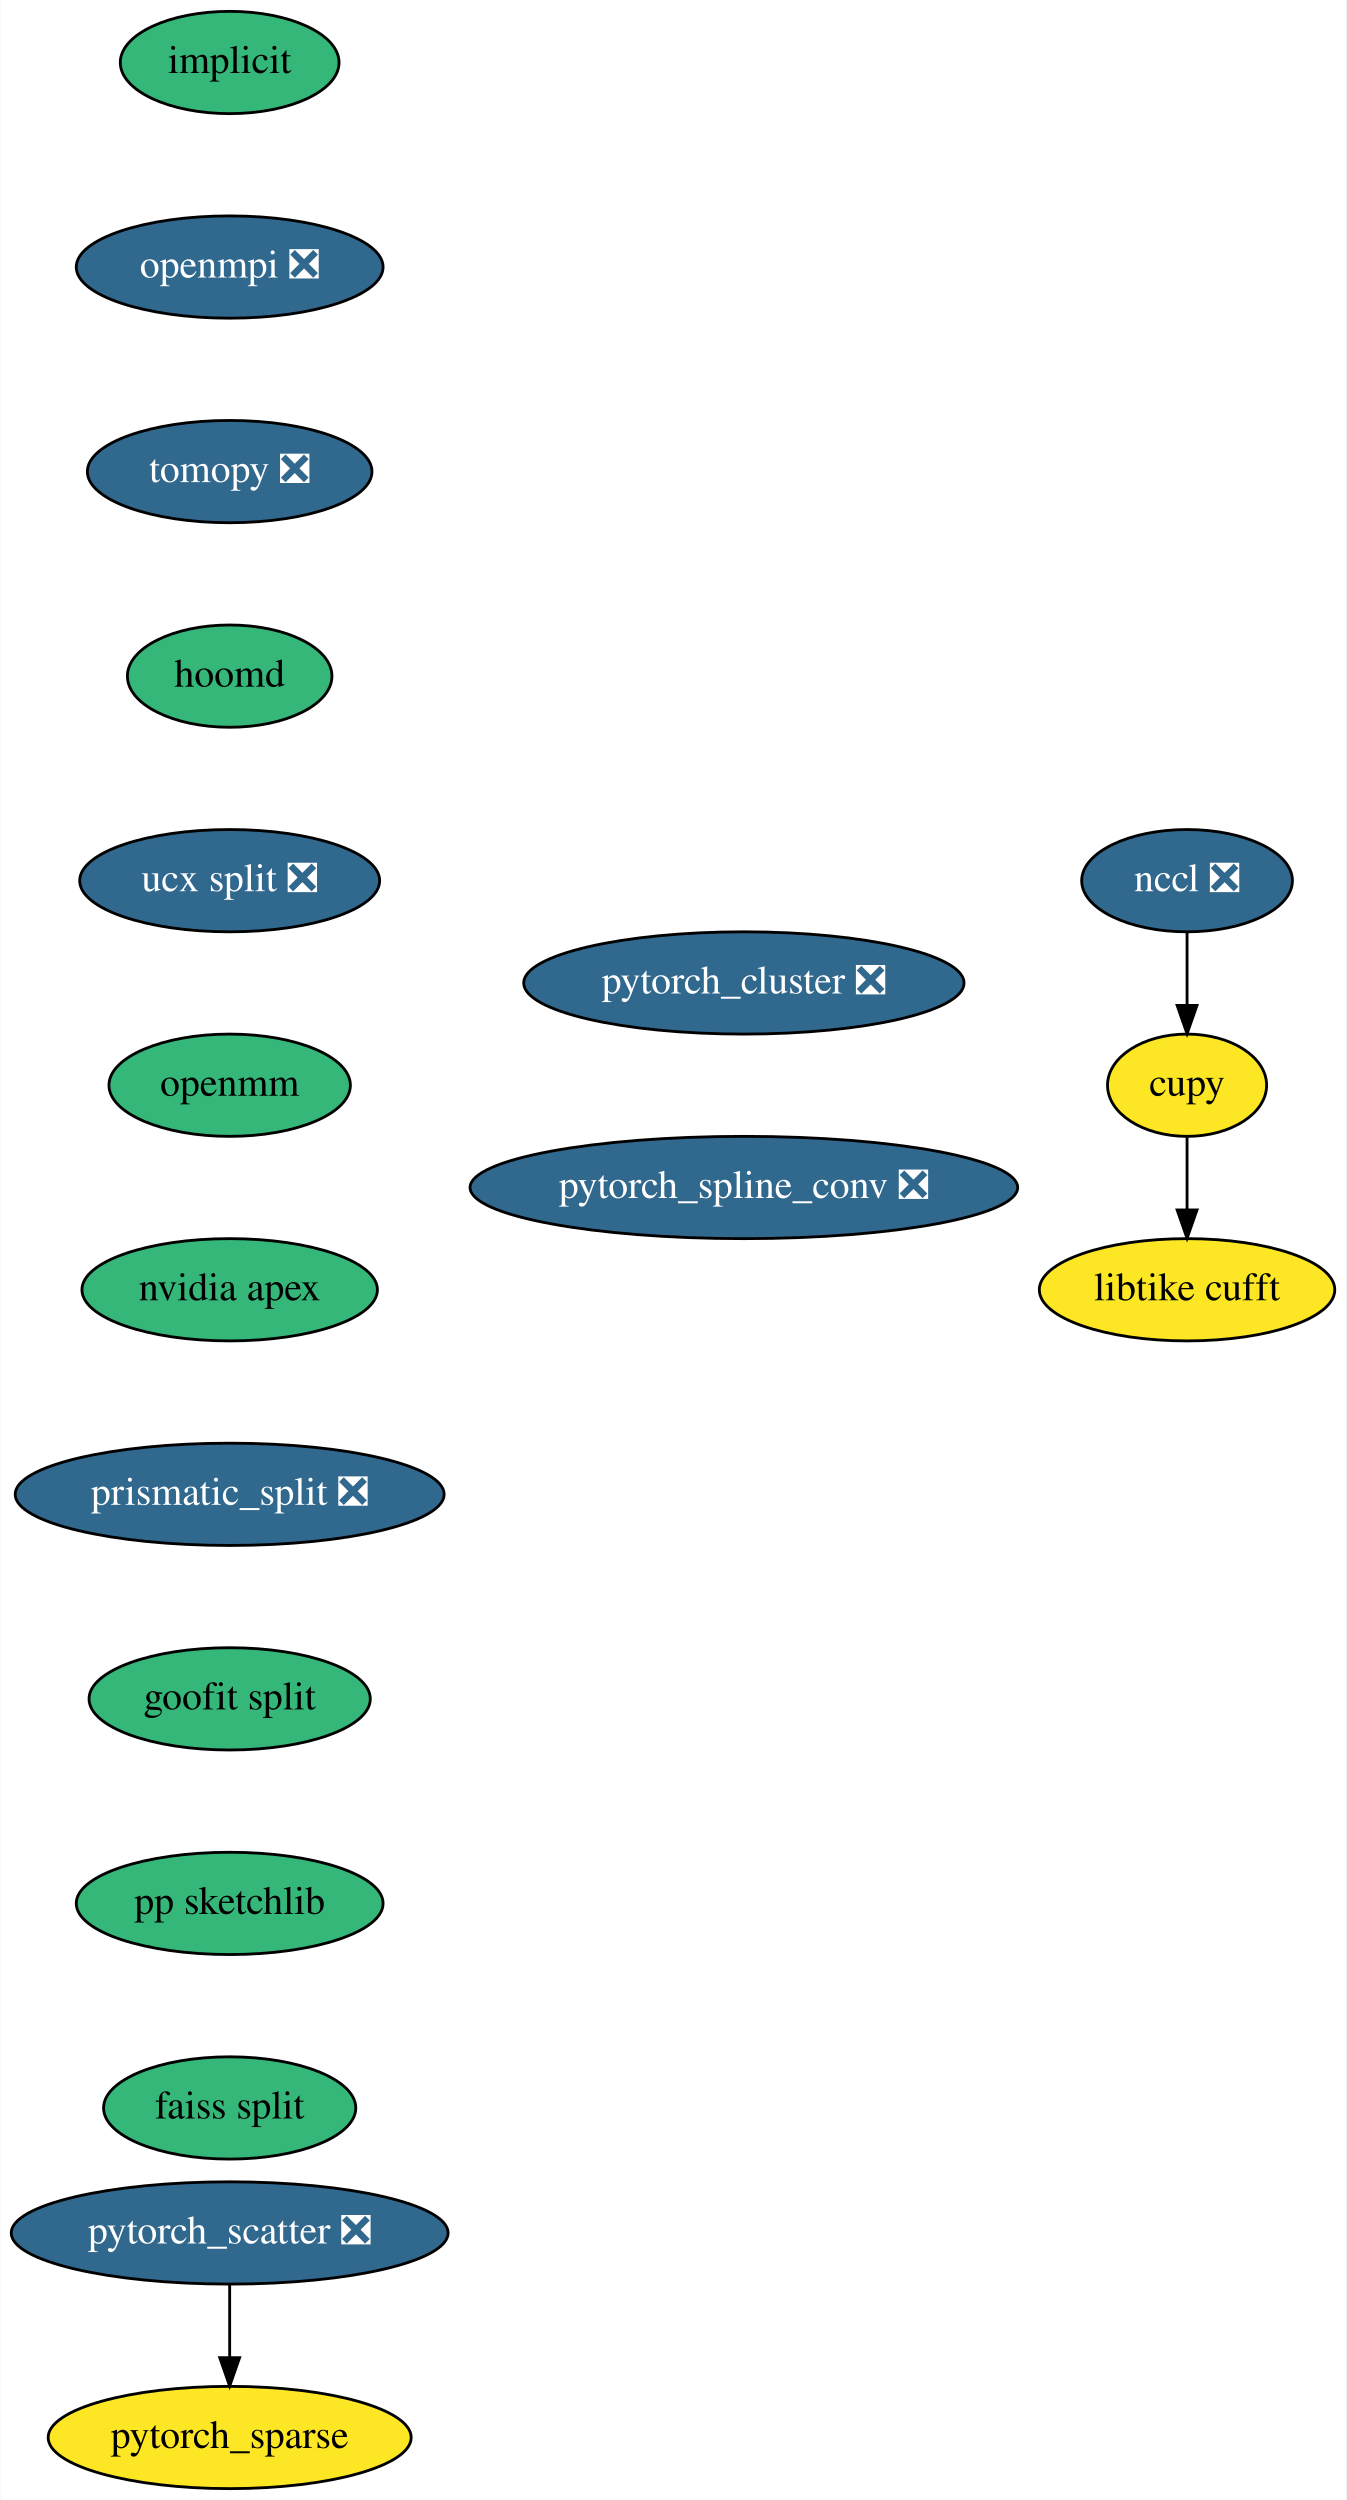
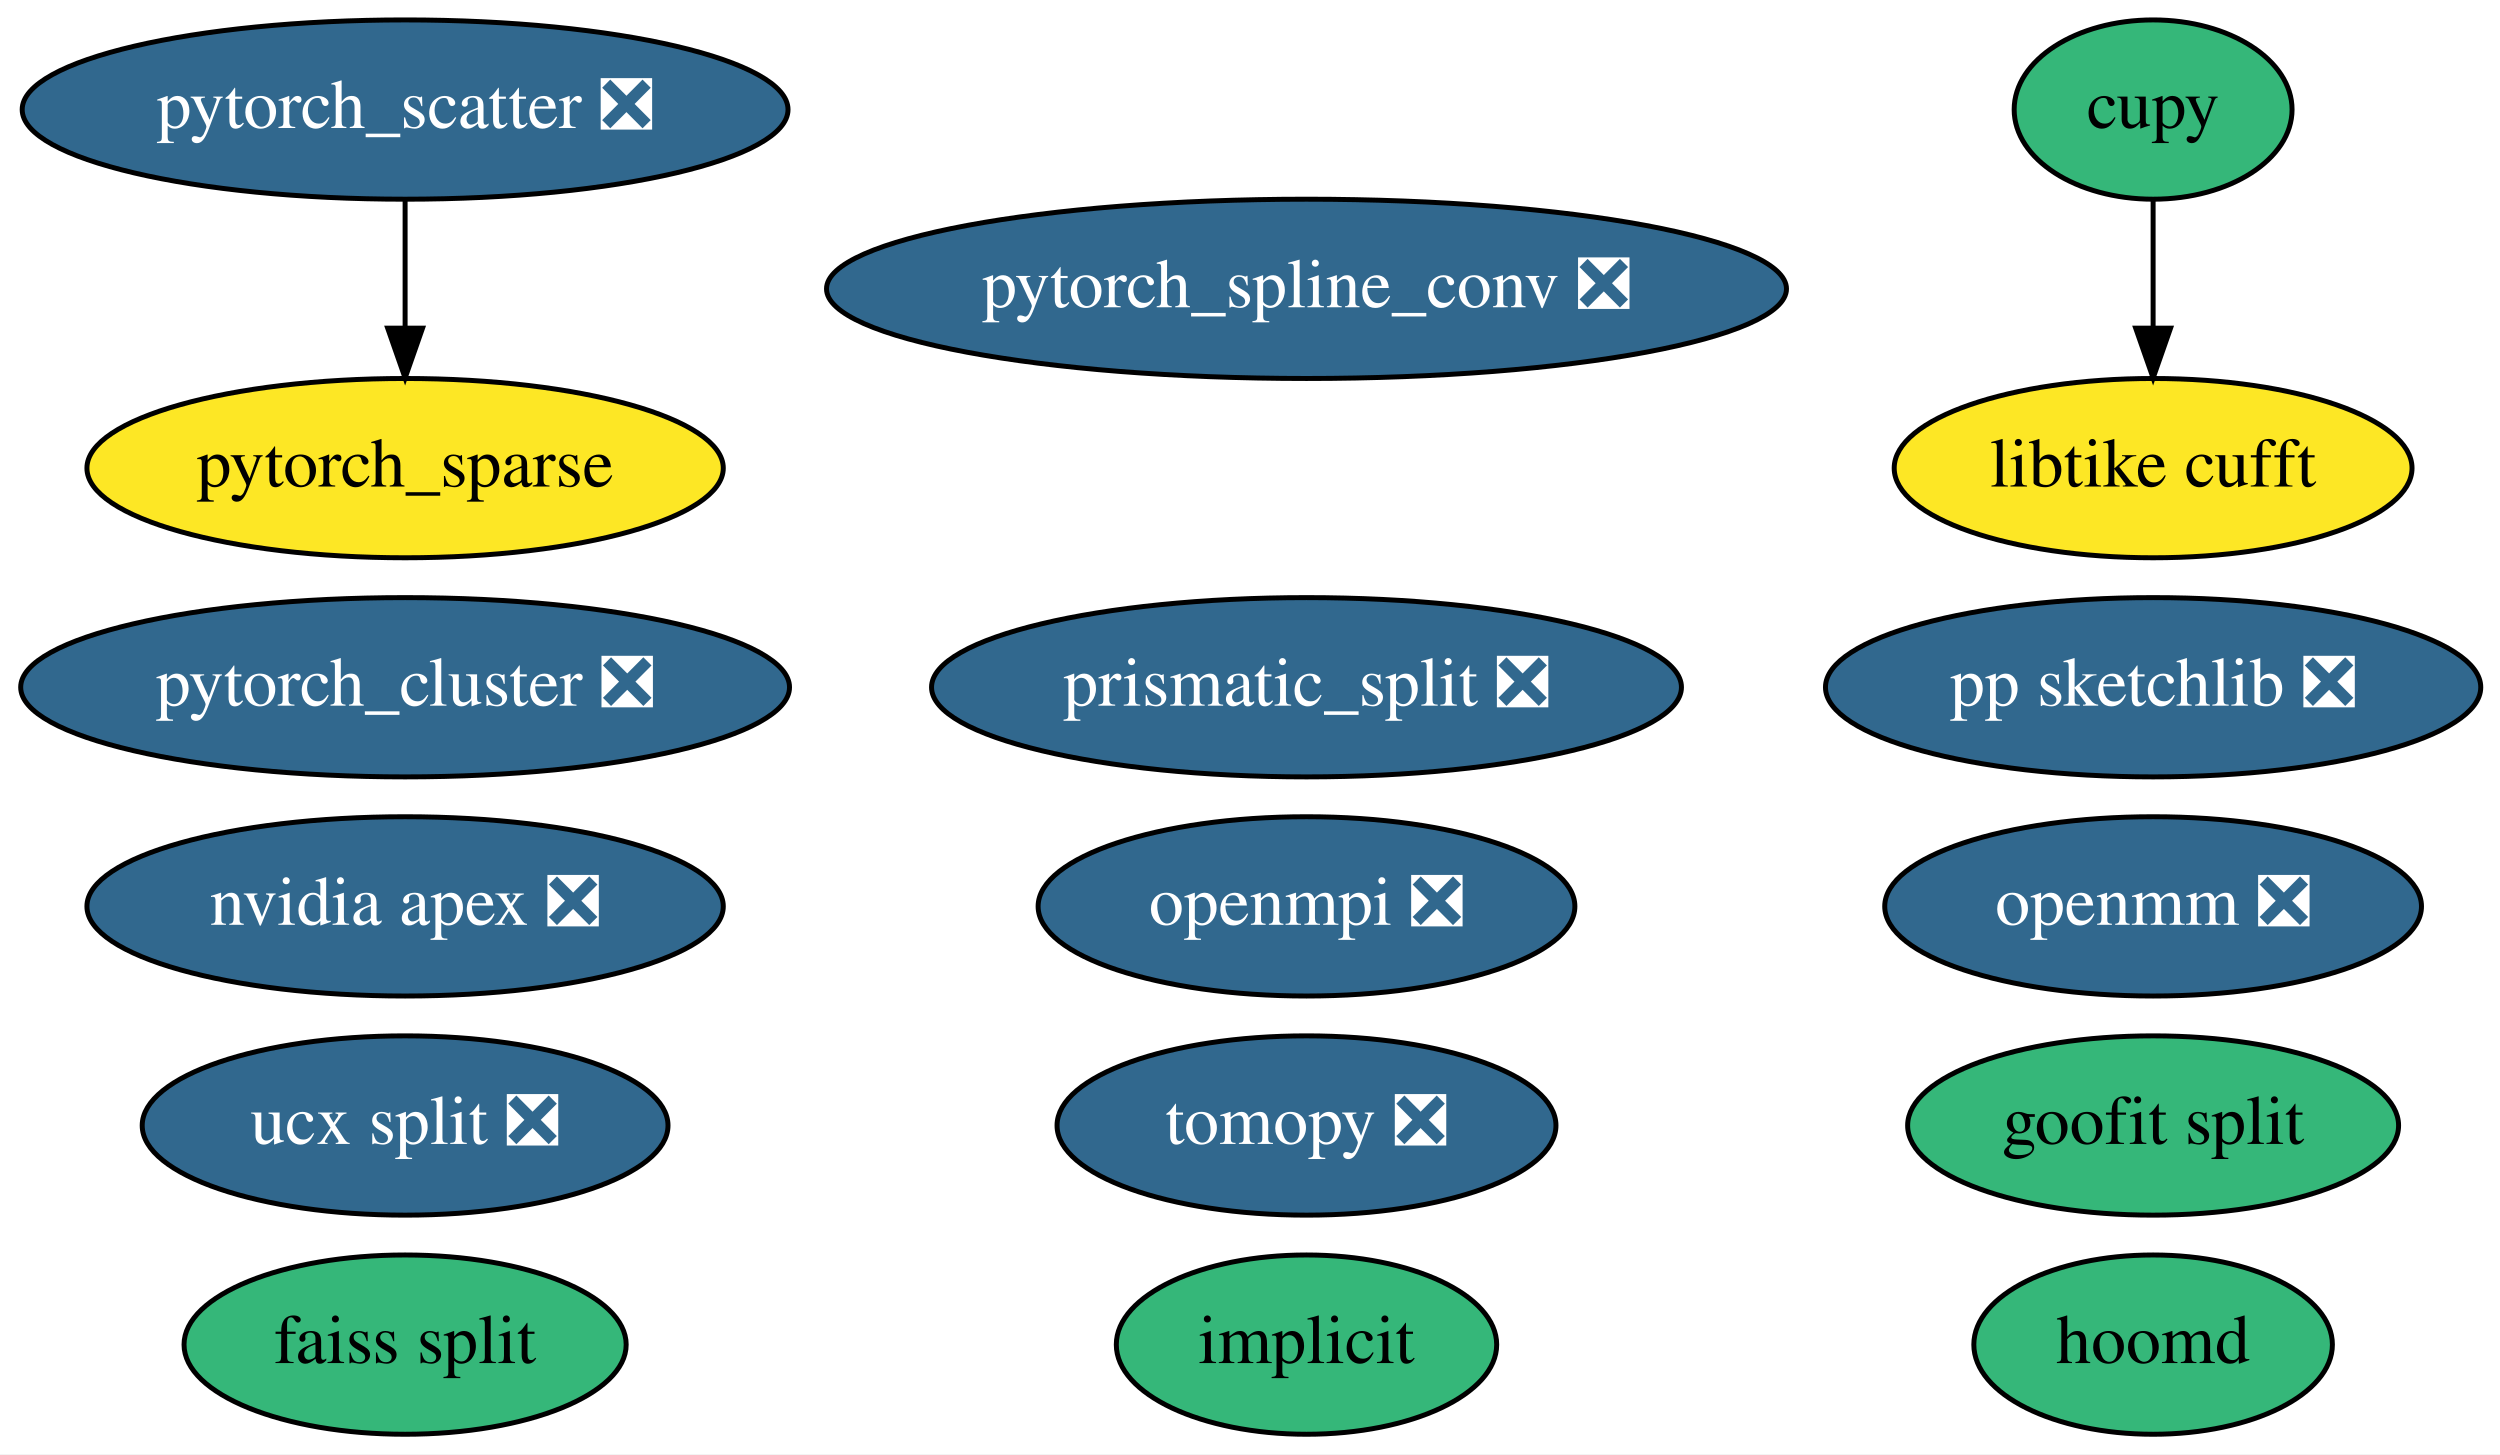
- <svg xmlns="http://www.w3.org/2000/svg" xmlns:xlink="http://www.w3.org/1999/xlink" width="474pt" height="880pt" viewBox="0.00 0.00 473.69 880.00">
-   <g id="graph0" class="graph" transform="scale(1 1) rotate(0) translate(4 876)">
-     <polygon fill="white" stroke="transparent" points="-4,4 -4,-876 469.69,-876 469.69,4 -4,4" />
+ <svg xmlns="http://www.w3.org/2000/svg" xmlns:xlink="http://www.w3.org/1999/xlink" width="502pt" height="292pt" viewBox="0.00 0.00 501.99 292.00">
+   <g id="graph0" class="graph" transform="scale(1 1) rotate(0) translate(4 288)">
+     <polygon fill="white" stroke="transparent" points="-4,4 -4,-288 497.99,-288 497.99,4 -4,4" />
    <g id="node1" class="node">
      <g id="a_node1">
        <a xlink:href="https://github.com/conda-forge/implicit-feedstock" xlink:title="implicit">
-           <ellipse fill="#35b779" stroke="black" cx="76.69" cy="-854" rx="38.5" ry="18" />
-           <text text-anchor="middle" x="76.69" y="-850.3" font-family="Times,serif" font-size="14.00">implicit</text>
+           <ellipse fill="#35b779" stroke="black" cx="258.34" cy="-18" rx="38.19" ry="18" />
+           <text text-anchor="middle" x="258.34" y="-14.3" font-family="Times,serif" font-size="14.00">implicit</text>
        </a>
      </g>
    </g>
    <g id="node2" class="node">
      <g id="a_node2">
        <a xlink:href="https://github.com/conda-forge/openmpi-feedstock/pull/64" xlink:title="openmpi ❎">
-           <ellipse fill="#31688e" stroke="black" cx="76.69" cy="-782" rx="54" ry="18" />
-           <text text-anchor="middle" x="76.69" y="-778.3" font-family="Times,serif" font-size="14.00" fill="white">openmpi ❎</text>
+           <ellipse fill="#31688e" stroke="black" cx="258.34" cy="-106" rx="53.89" ry="18" />
+           <text text-anchor="middle" x="258.34" y="-102.3" font-family="Times,serif" font-size="14.00" fill="white">openmpi ❎</text>
        </a>
      </g>
    </g>
    <g id="node3" class="node">
      <g id="a_node3">
        <a xlink:href="https://github.com/conda-forge/tomopy-feedstock/pull/39" xlink:title="tomopy ❎">
-           <ellipse fill="#31688e" stroke="black" cx="76.69" cy="-710" rx="50.09" ry="18" />
-           <text text-anchor="middle" x="76.69" y="-706.3" font-family="Times,serif" font-size="14.00" fill="white">tomopy ❎</text>
+           <ellipse fill="#31688e" stroke="black" cx="258.34" cy="-62" rx="50.09" ry="18" />
+           <text text-anchor="middle" x="258.34" y="-58.3" font-family="Times,serif" font-size="14.00" fill="white">tomopy ❎</text>
        </a>
      </g>
    </g>
    <g id="node4" class="node">
      <g id="a_node4">
        <a xlink:href="https://github.com/conda-forge/hoomd-feedstock" xlink:title="hoomd">
-           <ellipse fill="#35b779" stroke="black" cx="76.69" cy="-638" rx="36" ry="18" />
-           <text text-anchor="middle" x="76.69" y="-634.3" font-family="Times,serif" font-size="14.00">hoomd</text>
+           <ellipse fill="#35b779" stroke="black" cx="428.34" cy="-18" rx="36" ry="18" />
+           <text text-anchor="middle" x="428.34" y="-14.3" font-family="Times,serif" font-size="14.00">hoomd</text>
        </a>
      </g>
    </g>
    <g id="node5" class="node">
      <g id="a_node5">
        <a xlink:href="https://github.com/conda-forge/ucx-split-feedstock/pull/78" xlink:title="ucx split ❎">
-           <ellipse fill="#31688e" stroke="black" cx="76.69" cy="-566" rx="52.79" ry="18" />
-           <text text-anchor="middle" x="76.69" y="-562.3" font-family="Times,serif" font-size="14.00" fill="white">ucx split ❎</text>
+           <ellipse fill="#31688e" stroke="black" cx="77.34" cy="-62" rx="52.79" ry="18" />
+           <text text-anchor="middle" x="77.34" y="-58.3" font-family="Times,serif" font-size="14.00" fill="white">ucx split ❎</text>
        </a>
      </g>
    </g>
    <g id="node6" class="node">
      <g id="a_node6">
-         <a xlink:href="https://github.com/conda-forge/openmm-feedstock" xlink:title="openmm">
-           <ellipse fill="#35b779" stroke="black" cx="76.69" cy="-494" rx="42.49" ry="18" />
-           <text text-anchor="middle" x="76.69" y="-490.3" font-family="Times,serif" font-size="14.00">openmm</text>
+         <a xlink:href="https://github.com/conda-forge/openmm-feedstock/pull/30" xlink:title="openmm ❎">
+           <ellipse fill="#31688e" stroke="black" cx="428.34" cy="-106" rx="53.89" ry="18" />
+           <text text-anchor="middle" x="428.34" y="-102.3" font-family="Times,serif" font-size="14.00" fill="white">openmm ❎</text>
        </a>
      </g>
    </g>
    <g id="node7" class="node">
      <g id="a_node7">
-         <a xlink:href="https://github.com/conda-forge/nvidia-apex-feedstock" xlink:title="nvidia apex">
-           <ellipse fill="#35b779" stroke="black" cx="76.69" cy="-422" rx="52" ry="18" />
-           <text text-anchor="middle" x="76.69" y="-418.3" font-family="Times,serif" font-size="14.00">nvidia apex</text>
+         <a xlink:href="https://github.com/conda-forge/nvidia-apex-feedstock/pull/11" xlink:title="nvidia apex ❎">
+           <ellipse fill="#31688e" stroke="black" cx="77.34" cy="-106" rx="63.89" ry="18" />
+           <text text-anchor="middle" x="77.34" y="-102.3" font-family="Times,serif" font-size="14.00" fill="white">nvidia apex ❎</text>
        </a>
      </g>
    </g>
    <g id="node8" class="node">
      <g id="a_node8">
+         <a xlink:href="https://github.com/conda-forge/cupy-feedstock" xlink:title="cupy">
+           <ellipse fill="#35b779" stroke="black" cx="428.34" cy="-266" rx="27.9" ry="18" />
+           <text text-anchor="middle" x="428.34" y="-262.3" font-family="Times,serif" font-size="14.00">cupy</text>
+         </a>
+       </g>
+     </g>
+     <g id="node10" class="node">
+       <g id="a_node10">
+         <a xlink:href="https://github.com/conda-forge/libtike-cufft-feedstock" xlink:title="libtike cufft">
+           <ellipse fill="#fde725" stroke="black" cx="428.34" cy="-194" rx="51.99" ry="18" />
+           <text text-anchor="middle" x="428.34" y="-190.3" font-family="Times,serif" font-size="14.00">libtike cufft</text>
+         </a>
+       </g>
+     </g>
+     <g id="edge1" class="edge">
+       <path fill="none" stroke="black" d="M428.34,-247.7C428.34,-239.98 428.34,-230.71 428.34,-222.11" />
+       <polygon fill="black" stroke="black" points="431.84,-222.1 428.34,-212.1 424.84,-222.1 431.84,-222.1" />
+     </g>
+     <g id="node9" class="node">
+       <g id="a_node9">
        <a xlink:href="https://github.com/conda-forge/prismatic_split-feedstock/pull/12" xlink:title="prismatic_split ❎">
-           <ellipse fill="#31688e" stroke="black" cx="76.69" cy="-350" rx="75.5" ry="18" />
-           <text text-anchor="middle" x="76.69" y="-346.3" font-family="Times,serif" font-size="14.00" fill="white">prismatic_split ❎</text>
+           <ellipse fill="#31688e" stroke="black" cx="258.34" cy="-150" rx="75.29" ry="18" />
+           <text text-anchor="middle" x="258.34" y="-146.3" font-family="Times,serif" font-size="14.00" fill="white">prismatic_split ❎</text>
+         </a>
+       </g>
+     </g>
+     <g id="node11" class="node">
+       <g id="a_node11">
+         <a xlink:href="https://github.com/conda-forge/goofit-split-feedstock" xlink:title="goofit split">
+           <ellipse fill="#35b779" stroke="black" cx="428.34" cy="-62" rx="49.29" ry="18" />
+           <text text-anchor="middle" x="428.34" y="-58.3" font-family="Times,serif" font-size="14.00">goofit split</text>
        </a>
      </g>
    </g>
    <g id="node12" class="node">
      <g id="a_node12">
-         <a xlink:href="https://github.com/conda-forge/goofit-split-feedstock" xlink:title="goofit split">
-           <ellipse fill="#35b779" stroke="black" cx="76.69" cy="-278" rx="49.5" ry="18" />
-           <text text-anchor="middle" x="76.69" y="-274.3" font-family="Times,serif" font-size="14.00">goofit split</text>
+         <a xlink:href="https://github.com/conda-forge/pp-sketchlib-feedstock/pull/11" xlink:title="pp sketchlib ❎">
+           <ellipse fill="#31688e" stroke="black" cx="428.34" cy="-150" rx="65.79" ry="18" />
+           <text text-anchor="middle" x="428.34" y="-146.3" font-family="Times,serif" font-size="14.00" fill="white">pp sketchlib ❎</text>
        </a>
      </g>
    </g>
-     <g id="node9" class="node">
-       <g id="a_node9">
-         <a xlink:href="https://github.com/conda-forge/nccl-feedstock/pull/26" xlink:title="nccl ❎">
-           <ellipse fill="#31688e" stroke="black" cx="413.69" cy="-566" rx="37.09" ry="18" />
-           <text text-anchor="middle" x="413.69" y="-562.3" font-family="Times,serif" font-size="14.00" fill="white">nccl ❎</text>
-         </a>
-       </g>
-     </g>
-     <g id="node10" class="node">
-       <g id="a_node10">
-         <a xlink:href="https://github.com/conda-forge/cupy-feedstock" xlink:title="cupy">
-           <ellipse fill="#fde725" stroke="black" cx="413.69" cy="-494" rx="28" ry="18" />
-           <text text-anchor="middle" x="413.69" y="-490.3" font-family="Times,serif" font-size="14.00">cupy</text>
-         </a>
-       </g>
-     </g>
-     <g id="edge8" class="edge">
-       <path fill="none" stroke="black" d="M413.69,-547.7C413.69,-539.98 413.69,-530.71 413.69,-522.11" />
-       <polygon fill="black" stroke="black" points="417.19,-522.1 413.69,-512.1 410.19,-522.1 417.19,-522.1" />
-     </g>
-     <g id="node11" class="node">
-       <g id="a_node11">
-         <a xlink:href="https://github.com/conda-forge/libtike-cufft-feedstock" xlink:title="libtike cufft">
-           <ellipse fill="#fde725" stroke="black" cx="413.69" cy="-422" rx="52" ry="18" />
-           <text text-anchor="middle" x="413.69" y="-418.3" font-family="Times,serif" font-size="14.00">libtike cufft</text>
-         </a>
-       </g>
-     </g>
-     <g id="edge9" class="edge">
-       <path fill="none" stroke="black" d="M413.69,-475.7C413.69,-467.98 413.69,-458.71 413.69,-450.11" />
-       <polygon fill="black" stroke="black" points="417.19,-450.1 413.69,-440.1 410.19,-450.1 417.19,-450.1" />
-     </g>
    <g id="node13" class="node">
      <g id="a_node13">
-         <a xlink:href="https://github.com/conda-forge/pp-sketchlib-feedstock" xlink:title="pp sketchlib">
-           <ellipse fill="#35b779" stroke="black" cx="76.69" cy="-206" rx="54" ry="18" />
-           <text text-anchor="middle" x="76.69" y="-202.3" font-family="Times,serif" font-size="14.00">pp sketchlib</text>
+         <a xlink:href="https://github.com/conda-forge/faiss-split-feedstock" xlink:title="faiss split">
+           <ellipse fill="#35b779" stroke="black" cx="77.34" cy="-18" rx="44.39" ry="18" />
+           <text text-anchor="middle" x="77.34" y="-14.3" font-family="Times,serif" font-size="14.00">faiss split</text>
        </a>
      </g>
    </g>
    <g id="node14" class="node">
      <g id="a_node14">
-         <a xlink:href="https://github.com/conda-forge/faiss-split-feedstock" xlink:title="faiss split">
-           <ellipse fill="#35b779" stroke="black" cx="76.69" cy="-134" rx="44.39" ry="18" />
-           <text text-anchor="middle" x="76.69" y="-130.3" font-family="Times,serif" font-size="14.00">faiss split</text>
+         <a xlink:href="https://github.com/conda-forge/pytorch_cluster-feedstock/pull/10" xlink:title="pytorch_cluster ❎">
+           <ellipse fill="#31688e" stroke="black" cx="77.34" cy="-150" rx="77.19" ry="18" />
+           <text text-anchor="middle" x="77.34" y="-146.3" font-family="Times,serif" font-size="14.00" fill="white">pytorch_cluster ❎</text>
        </a>
      </g>
    </g>
    <g id="node15" class="node">
      <g id="a_node15">
-         <a xlink:href="https://github.com/conda-forge/pytorch_cluster-feedstock/pull/10" xlink:title="pytorch_cluster ❎">
-           <ellipse fill="#31688e" stroke="black" cx="257.69" cy="-530" rx="77.5" ry="18" />
-           <text text-anchor="middle" x="257.69" y="-526.3" font-family="Times,serif" font-size="14.00" fill="white">pytorch_cluster ❎</text>
-         </a>
-       </g>
-     </g>
-     <g id="node16" class="node">
-       <g id="a_node16">
-         <a xlink:href="https://github.com/conda-forge/pytorch_spline_conv-feedstock/pull/7" xlink:title="pytorch_spline_conv ❎">
-           <ellipse fill="#31688e" stroke="black" cx="257.69" cy="-458" rx="96.38" ry="18" />
-           <text text-anchor="middle" x="257.69" y="-454.3" font-family="Times,serif" font-size="14.00" fill="white">pytorch_spline_conv ❎</text>
+         <a xlink:href="https://github.com/conda-forge/pytorch_scatter-feedstock/pull/11" xlink:title="pytorch_scatter ❎">
+           <ellipse fill="#31688e" stroke="black" cx="77.34" cy="-266" rx="76.89" ry="18" />
+           <text text-anchor="middle" x="77.34" y="-262.3" font-family="Times,serif" font-size="14.00" fill="white">pytorch_scatter ❎</text>
        </a>
      </g>
    </g>
    <g id="node17" class="node">
      <g id="a_node17">
-         <a xlink:href="https://github.com/conda-forge/pytorch_scatter-feedstock/pull/11" xlink:title="pytorch_scatter ❎">
-           <ellipse fill="#31688e" stroke="black" cx="76.69" cy="-90" rx="76.89" ry="18" />
-           <text text-anchor="middle" x="76.69" y="-86.3" font-family="Times,serif" font-size="14.00" fill="white">pytorch_scatter ❎</text>
+         <a xlink:href="https://github.com/conda-forge/pytorch_sparse-feedstock" xlink:title="pytorch_sparse">
+           <ellipse fill="#fde725" stroke="black" cx="77.34" cy="-194" rx="63.89" ry="18" />
+           <text text-anchor="middle" x="77.34" y="-190.3" font-family="Times,serif" font-size="14.00">pytorch_sparse</text>
        </a>
      </g>
    </g>
-     <g id="node18" class="node">
-       <g id="a_node18">
-         <a xlink:href="https://github.com/conda-forge/pytorch_sparse-feedstock" xlink:title="pytorch_sparse">
-           <ellipse fill="#fde725" stroke="black" cx="76.69" cy="-18" rx="63.89" ry="18" />
-           <text text-anchor="middle" x="76.69" y="-14.3" font-family="Times,serif" font-size="14.00">pytorch_sparse</text>
+     <g id="edge2" class="edge">
+       <path fill="none" stroke="black" d="M77.34,-247.7C77.34,-239.98 77.34,-230.71 77.34,-222.11" />
+       <polygon fill="black" stroke="black" points="80.84,-222.1 77.34,-212.1 73.84,-222.1 80.84,-222.1" />
+     </g>
+     <g id="node16" class="node">
+       <g id="a_node16">
+         <a xlink:href="https://github.com/conda-forge/pytorch_spline_conv-feedstock/pull/7" xlink:title="pytorch_spline_conv ❎">
+           <ellipse fill="#31688e" stroke="black" cx="258.34" cy="-230" rx="96.38" ry="18" />
+           <text text-anchor="middle" x="258.34" y="-226.3" font-family="Times,serif" font-size="14.00" fill="white">pytorch_spline_conv ❎</text>
        </a>
      </g>
    </g>
-     <g id="edge14" class="edge">
-       <path fill="none" stroke="black" d="M76.69,-71.7C76.69,-63.98 76.69,-54.71 76.69,-46.11" />
-       <polygon fill="black" stroke="black" points="80.19,-46.1 76.69,-36.1 73.19,-46.1 80.19,-46.1" />
-     </g>
  </g>
</svg>
